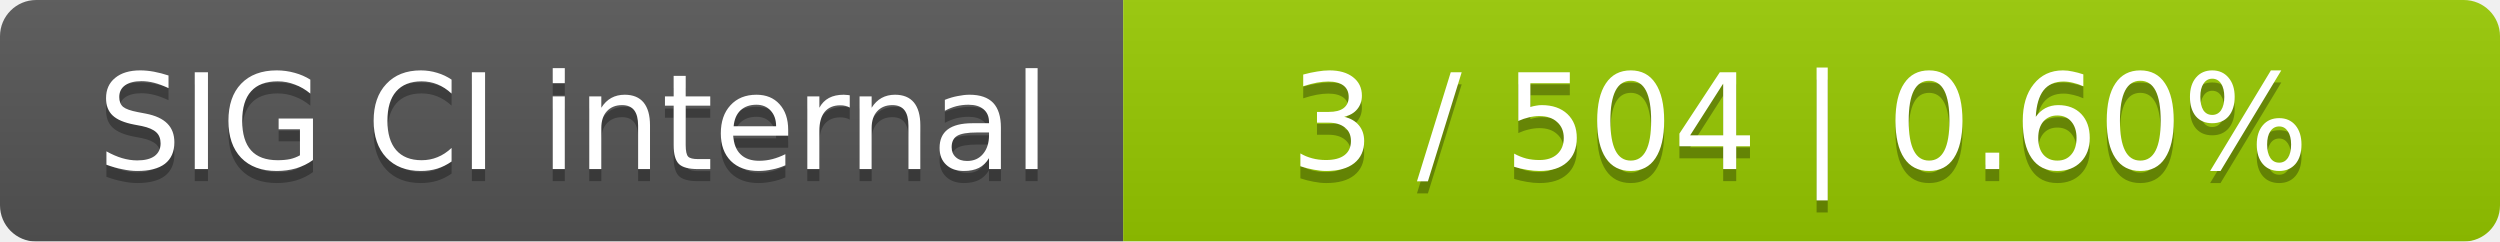
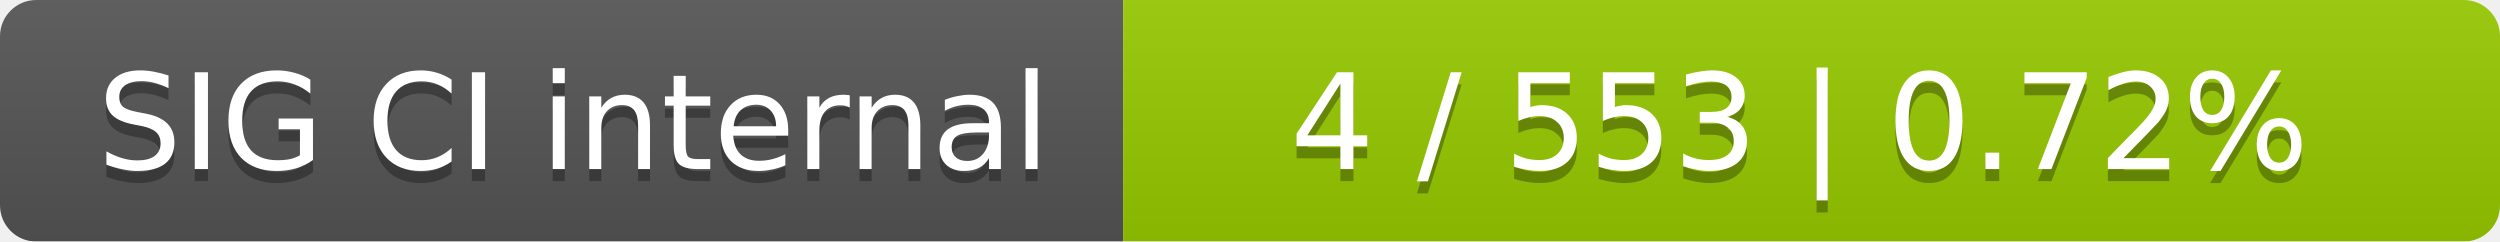
<svg xmlns="http://www.w3.org/2000/svg" width="207" height="20">
  <linearGradient id="smooth" x2="0" y2="100%">
    <stop offset="0" stop-color="#bbb" stop-opacity=".1" />
    <stop offset="1" stop-opacity=".1" />
  </linearGradient>
  <mask id="round">
    <rect width="207" height="20" rx="3" fill="#fff" />
  </mask>
  <g mask="url(#round)">
    <rect width="93" height="20" fill="#555" />
    <rect x="93" width="114" height="20" fill="#97ca00" />
    <rect width="207" height="20" fill="url(#smooth)" />
  </g>
  <g fill="#fff" text-anchor="middle" font-family="DejaVu Sans,Verdana,Geneva,sans-serif" font-size="11">
    <text x="47.5" y="15" fill="#010101" fill-opacity=".3">SIG CI internal</text>
    <text x="47.5" y="14">SIG CI internal</text>
-     <text x="149" y="15" fill="#010101" fill-opacity=".3">3 / 504    |    0.60%</text>
-     <text x="149" y="14">3 / 504    |    0.60%</text>
+     <text x="149" y="15" fill="#010101" fill-opacity=".3">4 / 553    |    0.72%</text>
+     <text x="149" y="14">4 / 553    |    0.72%</text>
  </g>
</svg>
